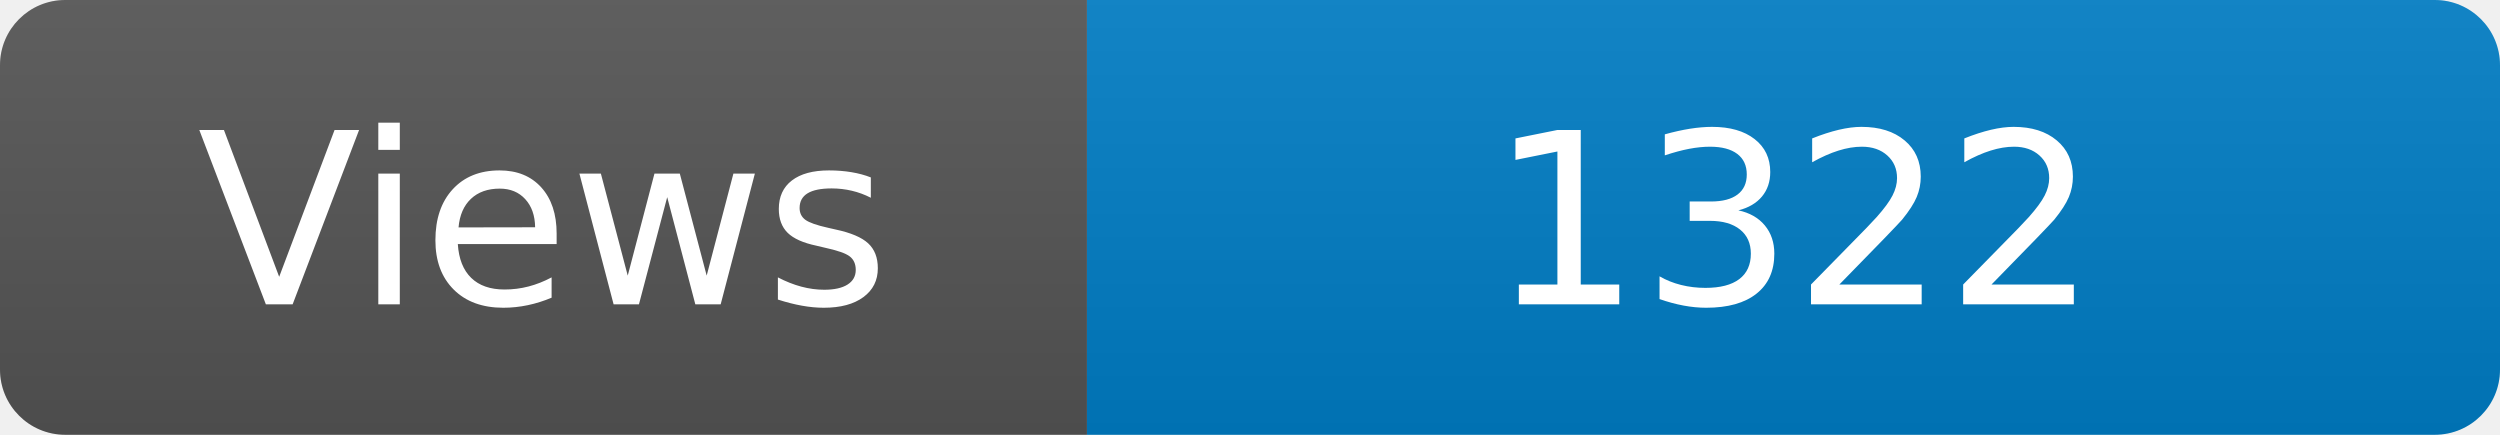
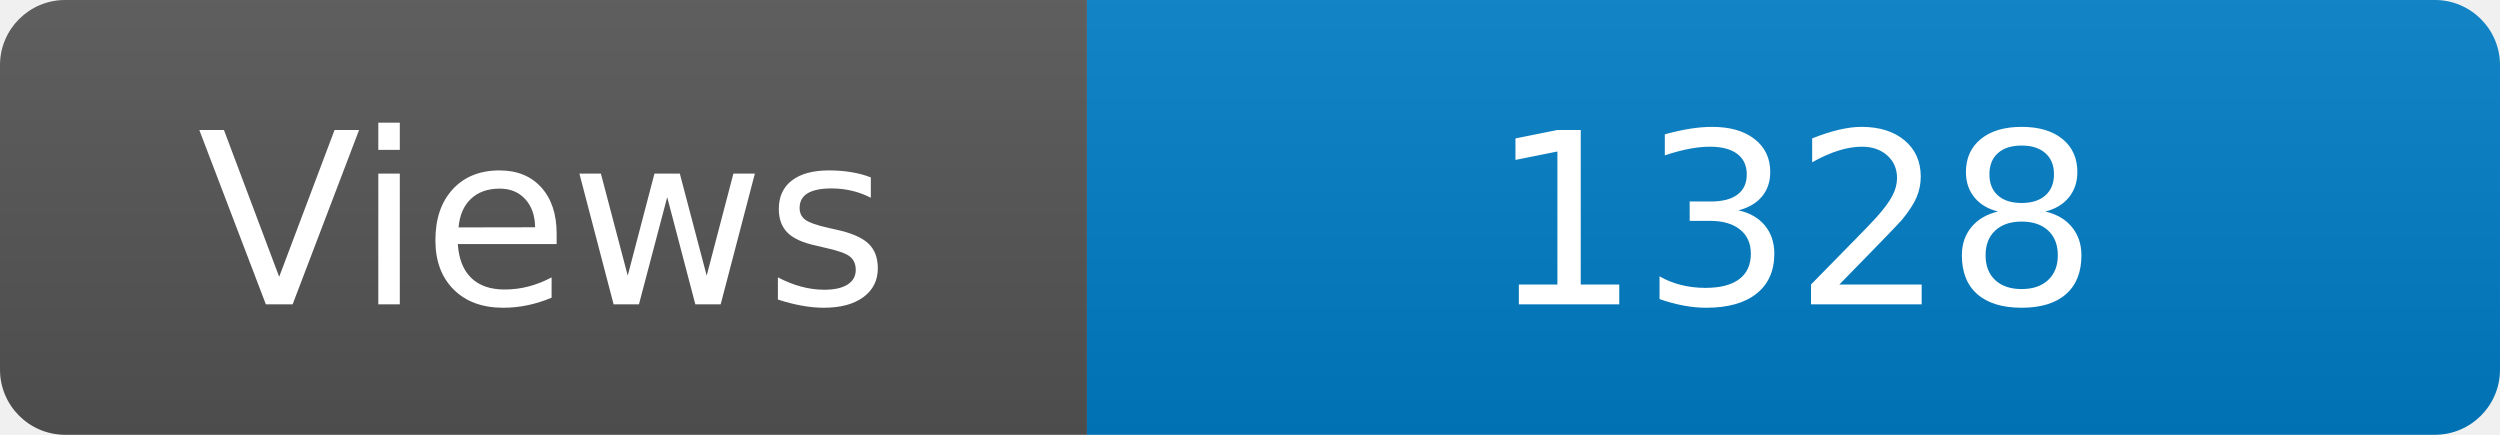
<svg xmlns="http://www.w3.org/2000/svg" width="115" height="20" role="img" aria-label="Maintained?: yes">
  <linearGradient id="s" x2="0" y2="100%">
    <stop offset="0" stop-color="#bbb" stop-opacity=".1" />
    <stop offset="1" stop-opacity=".1" />
  </linearGradient>
  <clipPath id="r">
    <rect width="115" height="20" rx="3" fill="#fff" />
  </clipPath>
  <g clip-path="url(#r)">
    <rect width="50" height="20" fill="#555" />
    <rect x="50" width="160" height="20" fill="#007ec6" />
    <rect width="115" height="20" fill="url(#s)" />
  </g>
  <g fill="#fff" text-anchor="middle" font-family="Verdana,Geneva,DejaVu Sans,sans-serif" font-size="110">
    <text x="250" y="140" transform="scale(.1)" fill="#fff">Views</text>
-     <text x="825" y="140" transform="scale(.1)" fill="#fff">1322</text>
+     <text x="825" y="140" transform="scale(.1)" fill="#fff">1328</text>
  </g>
</svg>
